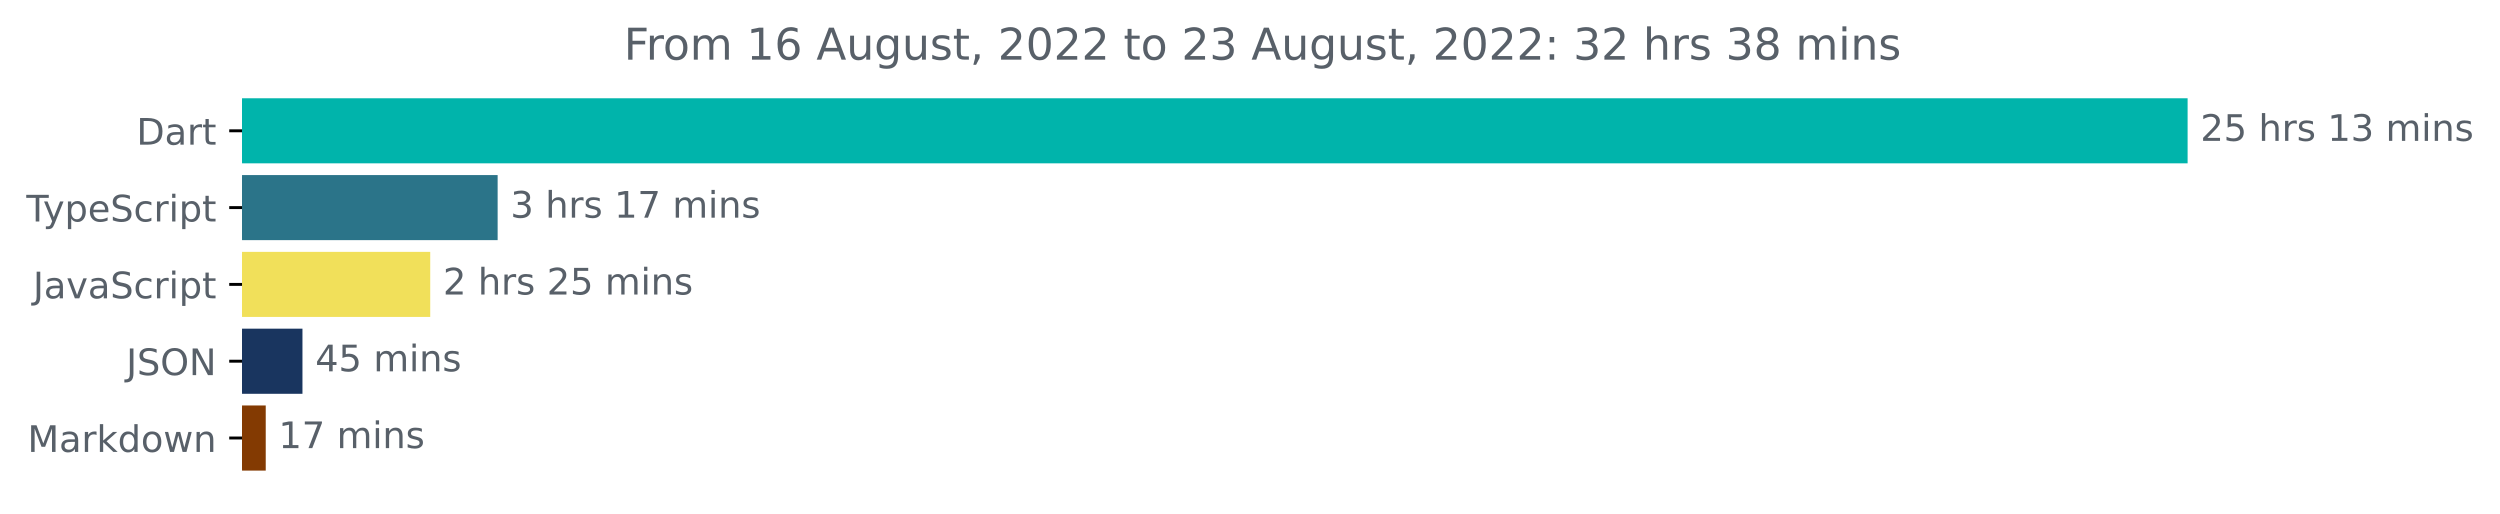
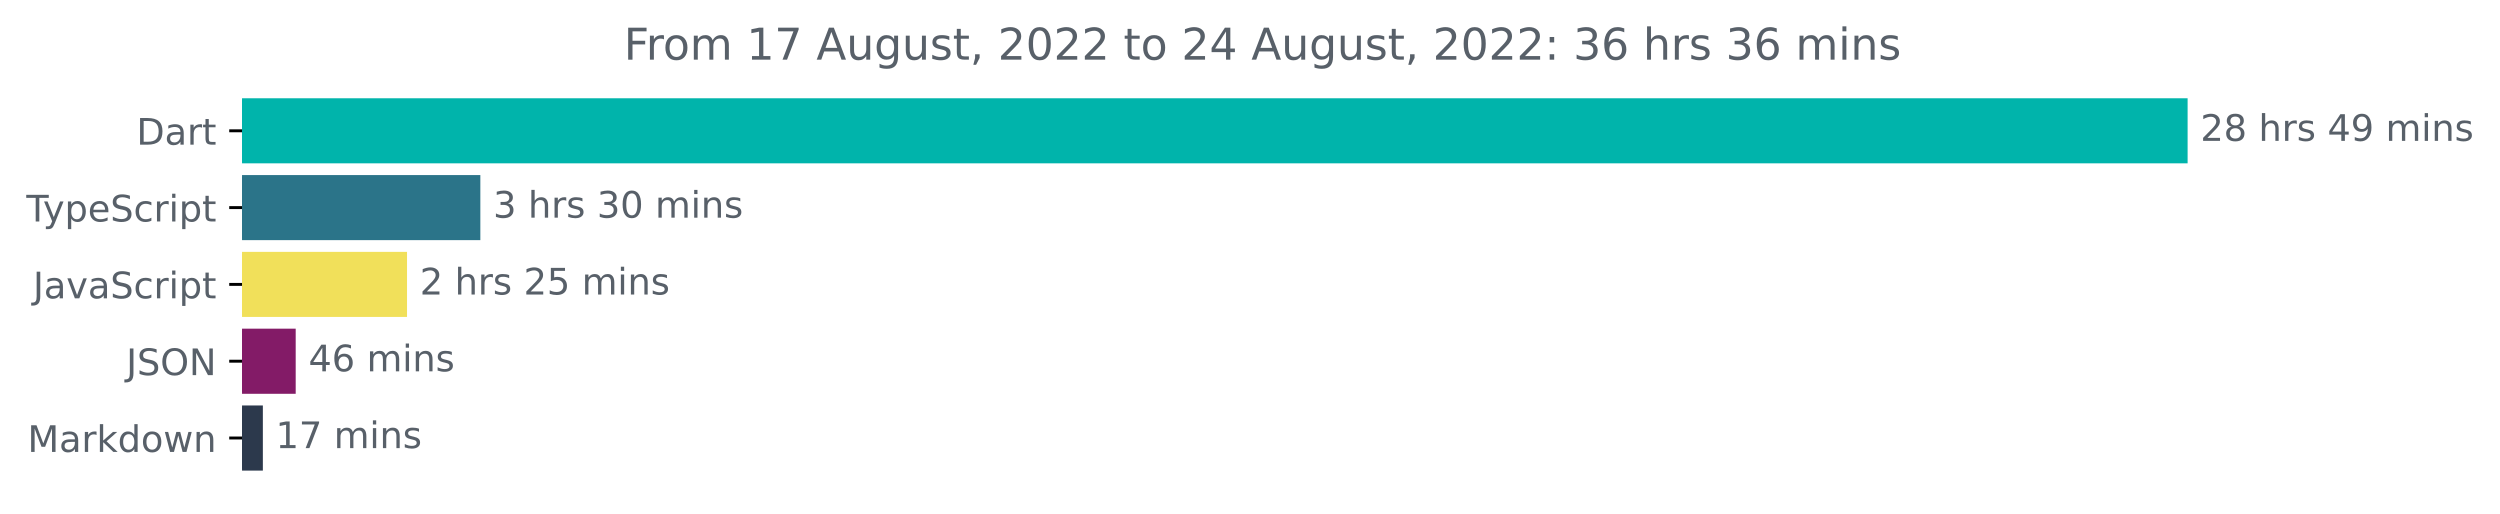
<svg xmlns="http://www.w3.org/2000/svg" xmlns:xlink="http://www.w3.org/1999/xlink" width="683.507pt" height="140.398pt" viewBox="0 0 683.507 140.398" version="1.1">
  <defs>
    <style type="text/css">*{stroke-linejoin: round; stroke-linecap: butt}</style>
  </defs>
  <g id="figure_1">
    <g id="patch_1">
      <path d="M -0 140.398  L 683.507 140.398  L 683.507 0  L -0 0  L -0 140.398  z " style="fill: none" />
    </g>
    <g id="axes_1">
      <g id="patch_2">
-         <path d="M 66.17 27.358  L 597.599 27.358  L 597.599 44.158  L 66.17 44.158  z " clip-path="url(#p25166d933b)" style="fill: #00b4ab; stroke: #00b4ab; stroke-linejoin: miter" />
+         <path d="M 66.17 27.358  L 597.599 27.358  L 597.599 44.158  L 66.17 44.158  z " clip-path="url(#p1d2a94ebb7)" style="fill: #00b4ab; stroke: #00b4ab; stroke-linejoin: miter" />
      </g>
      <g id="patch_3">
-         <path d="M 66.17 48.358  L 135.556 48.358  L 135.556 65.158  L 66.17 65.158  z " clip-path="url(#p25166d933b)" style="fill: #2b7489; stroke: #2b7489; stroke-linejoin: miter" />
+         <path d="M 66.17 48.358  L 130.827 48.358  L 130.827 65.158  L 66.17 65.158  z " clip-path="url(#p1d2a94ebb7)" style="fill: #2b7489; stroke: #2b7489; stroke-linejoin: miter" />
      </g>
      <g id="patch_4">
-         <path d="M 66.17 69.358  L 117.126 69.358  L 117.126 86.158  L 66.17 86.158  z " clip-path="url(#p25166d933b)" style="fill: #f1e05a; stroke: #f1e05a; stroke-linejoin: miter" />
+         <path d="M 66.17 69.358  L 110.782 69.358  L 110.782 86.158  L 66.17 86.158  z " clip-path="url(#p1d2a94ebb7)" style="fill: #f1e05a; stroke: #f1e05a; stroke-linejoin: miter" />
      </g>
      <g id="patch_5">
-         <path d="M 66.17 90.358  L 82.193 90.358  L 82.193 107.158  L 66.17 107.158  z " clip-path="url(#p25166d933b)" style="fill: #19355f; stroke: #19355f; stroke-linejoin: miter" />
+         <path d="M 66.17 90.358  L 80.344 90.358  L 80.344 107.158  L 66.17 107.158  z " clip-path="url(#p1d2a94ebb7)" style="fill: #831b67; stroke: #831b67; stroke-linejoin: miter" />
      </g>
      <g id="patch_6">
-         <path d="M 66.17 111.358  L 72.153 111.358  L 72.153 128.158  L 66.17 128.158  z " clip-path="url(#p25166d933b)" style="fill: #833a02; stroke: #833a02; stroke-linejoin: miter" />
+         <path d="M 66.17 111.358  L 71.367 111.358  L 71.367 128.158  L 66.17 128.158  z " clip-path="url(#p1d2a94ebb7)" style="fill: #2c394c; stroke: #2c394c; stroke-linejoin: miter" />
      </g>
      <g id="matplotlib.axis_1" />
      <g id="matplotlib.axis_2">
        <g id="ytick_1">
          <g id="line2d_1">
            <defs>
-               <path id="m966df1b521" d="M 0 0  L -3.5 0  " style="stroke: #000000; stroke-width: 0.8" />
+               <path id="ma914f45fa2" d="M 0 0  L -3.5 0  " style="stroke: #000000; stroke-width: 0.8" />
            </defs>
            <g>
-               <use xlink:href="#m966df1b521" x="66.17" y="35.758" style="stroke: #000000; stroke-width: 0.8" />
+               <use xlink:href="#ma914f45fa2" x="66.17" y="35.758" style="stroke: #000000; stroke-width: 0.8" />
            </g>
          </g>
          <g id="text_1">
            <g style="fill: #586069" transform="translate(37.31094 39.55734)scale(0.1 -0.1)">
              <defs>
                <path id="DejaVuSans-44" d="M 1259 4147  L 1259 519  L 2022 519  Q 2988 519 3436 956  Q 3884 1394 3884 2338  Q 3884 3275 3436 3711  Q 2988 4147 2022 4147  L 1259 4147  z M 628 4666  L 1925 4666  Q 3281 4666 3915 4102  Q 4550 3538 4550 2338  Q 4550 1131 3912 565  Q 3275 0 1925 0  L 628 0  L 628 4666  z " transform="scale(0.015625)" />
                <path id="DejaVuSans-61" d="M 2194 1759  Q 1497 1759 1228 1600  Q 959 1441 959 1056  Q 959 750 1161 570  Q 1363 391 1709 391  Q 2188 391 2477 730  Q 2766 1069 2766 1631  L 2766 1759  L 2194 1759  z M 3341 1997  L 3341 0  L 2766 0  L 2766 531  Q 2569 213 2275 61  Q 1981 -91 1556 -91  Q 1019 -91 701 211  Q 384 513 384 1019  Q 384 1609 779 1909  Q 1175 2209 1959 2209  L 2766 2209  L 2766 2266  Q 2766 2663 2505 2880  Q 2244 3097 1772 3097  Q 1472 3097 1187 3025  Q 903 2953 641 2809  L 641 3341  Q 956 3463 1253 3523  Q 1550 3584 1831 3584  Q 2591 3584 2966 3190  Q 3341 2797 3341 1997  z " transform="scale(0.015625)" />
                <path id="DejaVuSans-72" d="M 2631 2963  Q 2534 3019 2420 3045  Q 2306 3072 2169 3072  Q 1681 3072 1420 2755  Q 1159 2438 1159 1844  L 1159 0  L 581 0  L 581 3500  L 1159 3500  L 1159 2956  Q 1341 3275 1631 3429  Q 1922 3584 2338 3584  Q 2397 3584 2469 3576  Q 2541 3569 2628 3553  L 2631 2963  z " transform="scale(0.015625)" />
                <path id="DejaVuSans-74" d="M 1172 4494  L 1172 3500  L 2356 3500  L 2356 3053  L 1172 3053  L 1172 1153  Q 1172 725 1289 603  Q 1406 481 1766 481  L 2356 481  L 2356 0  L 1766 0  Q 1100 0 847 248  Q 594 497 594 1153  L 594 3053  L 172 3053  L 172 3500  L 594 3500  L 594 4494  L 1172 4494  z " transform="scale(0.015625)" />
              </defs>
              <use xlink:href="#DejaVuSans-44" />
              <use xlink:href="#DejaVuSans-61" x="77.002" />
              <use xlink:href="#DejaVuSans-72" x="138.281" />
              <use xlink:href="#DejaVuSans-74" x="179.395" />
            </g>
          </g>
        </g>
        <g id="ytick_2">
          <g id="line2d_2">
            <g>
-               <use xlink:href="#m966df1b521" x="66.17" y="56.758" style="stroke: #000000; stroke-width: 0.8" />
+               <use xlink:href="#ma914f45fa2" x="66.17" y="56.758" style="stroke: #000000; stroke-width: 0.8" />
            </g>
          </g>
          <g id="text_2">
            <g style="fill: #586069" transform="translate(7.2 60.55734)scale(0.1 -0.1)">
              <defs>
                <path id="DejaVuSans-54" d="M -19 4666  L 3928 4666  L 3928 4134  L 2272 4134  L 2272 0  L 1638 0  L 1638 4134  L -19 4134  L -19 4666  z " transform="scale(0.015625)" />
                <path id="DejaVuSans-79" d="M 2059 -325  Q 1816 -950 1584 -1140  Q 1353 -1331 966 -1331  L 506 -1331  L 506 -850  L 844 -850  Q 1081 -850 1212 -737  Q 1344 -625 1503 -206  L 1606 56  L 191 3500  L 800 3500  L 1894 763  L 2988 3500  L 3597 3500  L 2059 -325  z " transform="scale(0.015625)" />
                <path id="DejaVuSans-70" d="M 1159 525  L 1159 -1331  L 581 -1331  L 581 3500  L 1159 3500  L 1159 2969  Q 1341 3281 1617 3432  Q 1894 3584 2278 3584  Q 2916 3584 3314 3078  Q 3713 2572 3713 1747  Q 3713 922 3314 415  Q 2916 -91 2278 -91  Q 1894 -91 1617 61  Q 1341 213 1159 525  z M 3116 1747  Q 3116 2381 2855 2742  Q 2594 3103 2138 3103  Q 1681 3103 1420 2742  Q 1159 2381 1159 1747  Q 1159 1113 1420 752  Q 1681 391 2138 391  Q 2594 391 2855 752  Q 3116 1113 3116 1747  z " transform="scale(0.015625)" />
                <path id="DejaVuSans-65" d="M 3597 1894  L 3597 1613  L 953 1613  Q 991 1019 1311 708  Q 1631 397 2203 397  Q 2534 397 2845 478  Q 3156 559 3463 722  L 3463 178  Q 3153 47 2828 -22  Q 2503 -91 2169 -91  Q 1331 -91 842 396  Q 353 884 353 1716  Q 353 2575 817 3079  Q 1281 3584 2069 3584  Q 2775 3584 3186 3129  Q 3597 2675 3597 1894  z M 3022 2063  Q 3016 2534 2758 2815  Q 2500 3097 2075 3097  Q 1594 3097 1305 2825  Q 1016 2553 972 2059  L 3022 2063  z " transform="scale(0.015625)" />
                <path id="DejaVuSans-53" d="M 3425 4513  L 3425 3897  Q 3066 4069 2747 4153  Q 2428 4238 2131 4238  Q 1616 4238 1336 4038  Q 1056 3838 1056 3469  Q 1056 3159 1242 3001  Q 1428 2844 1947 2747  L 2328 2669  Q 3034 2534 3370 2195  Q 3706 1856 3706 1288  Q 3706 609 3251 259  Q 2797 -91 1919 -91  Q 1588 -91 1214 -16  Q 841 59 441 206  L 441 856  Q 825 641 1194 531  Q 1563 422 1919 422  Q 2459 422 2753 634  Q 3047 847 3047 1241  Q 3047 1584 2836 1778  Q 2625 1972 2144 2069  L 1759 2144  Q 1053 2284 737 2584  Q 422 2884 422 3419  Q 422 4038 858 4394  Q 1294 4750 2059 4750  Q 2388 4750 2728 4690  Q 3069 4631 3425 4513  z " transform="scale(0.015625)" />
                <path id="DejaVuSans-63" d="M 3122 3366  L 3122 2828  Q 2878 2963 2633 3030  Q 2388 3097 2138 3097  Q 1578 3097 1268 2742  Q 959 2388 959 1747  Q 959 1106 1268 751  Q 1578 397 2138 397  Q 2388 397 2633 464  Q 2878 531 3122 666  L 3122 134  Q 2881 22 2623 -34  Q 2366 -91 2075 -91  Q 1284 -91 818 406  Q 353 903 353 1747  Q 353 2603 823 3093  Q 1294 3584 2113 3584  Q 2378 3584 2631 3529  Q 2884 3475 3122 3366  z " transform="scale(0.015625)" />
                <path id="DejaVuSans-69" d="M 603 3500  L 1178 3500  L 1178 0  L 603 0  L 603 3500  z M 603 4863  L 1178 4863  L 1178 4134  L 603 4134  L 603 4863  z " transform="scale(0.015625)" />
              </defs>
              <use xlink:href="#DejaVuSans-54" />
              <use xlink:href="#DejaVuSans-79" x="45.459" />
              <use xlink:href="#DejaVuSans-70" x="104.639" />
              <use xlink:href="#DejaVuSans-65" x="168.115" />
              <use xlink:href="#DejaVuSans-53" x="229.639" />
              <use xlink:href="#DejaVuSans-63" x="293.115" />
              <use xlink:href="#DejaVuSans-72" x="348.096" />
              <use xlink:href="#DejaVuSans-69" x="389.209" />
              <use xlink:href="#DejaVuSans-70" x="416.992" />
              <use xlink:href="#DejaVuSans-74" x="480.469" />
            </g>
          </g>
        </g>
        <g id="ytick_3">
          <g id="line2d_3">
            <g>
-               <use xlink:href="#m966df1b521" x="66.17" y="77.758" style="stroke: #000000; stroke-width: 0.8" />
+               <use xlink:href="#ma914f45fa2" x="66.17" y="77.758" style="stroke: #000000; stroke-width: 0.8" />
            </g>
          </g>
          <g id="text_3">
            <g style="fill: #586069" transform="translate(9.040625 81.55734)scale(0.1 -0.1)">
              <defs>
                <path id="DejaVuSans-4a" d="M 628 4666  L 1259 4666  L 1259 325  Q 1259 -519 939 -900  Q 619 -1281 -91 -1281  L -331 -1281  L -331 -750  L -134 -750  Q 284 -750 456 -515  Q 628 -281 628 325  L 628 4666  z " transform="scale(0.015625)" />
                <path id="DejaVuSans-76" d="M 191 3500  L 800 3500  L 1894 563  L 2988 3500  L 3597 3500  L 2284 0  L 1503 0  L 191 3500  z " transform="scale(0.015625)" />
              </defs>
              <use xlink:href="#DejaVuSans-4a" />
              <use xlink:href="#DejaVuSans-61" x="29.492" />
              <use xlink:href="#DejaVuSans-76" x="90.771" />
              <use xlink:href="#DejaVuSans-61" x="149.951" />
              <use xlink:href="#DejaVuSans-53" x="211.23" />
              <use xlink:href="#DejaVuSans-63" x="274.707" />
              <use xlink:href="#DejaVuSans-72" x="329.688" />
              <use xlink:href="#DejaVuSans-69" x="370.801" />
              <use xlink:href="#DejaVuSans-70" x="398.584" />
              <use xlink:href="#DejaVuSans-74" x="462.061" />
            </g>
          </g>
        </g>
        <g id="ytick_4">
          <g id="line2d_4">
            <g>
-               <use xlink:href="#m966df1b521" x="66.17" y="98.758" style="stroke: #000000; stroke-width: 0.8" />
+               <use xlink:href="#ma914f45fa2" x="66.17" y="98.758" style="stroke: #000000; stroke-width: 0.8" />
            </g>
          </g>
          <g id="text_4">
            <g style="fill: #586069" transform="translate(34.51875 102.5573)scale(0.1 -0.1)">
              <defs>
                <path id="DejaVuSans-4f" d="M 2522 4238  Q 1834 4238 1429 3725  Q 1025 3213 1025 2328  Q 1025 1447 1429 934  Q 1834 422 2522 422  Q 3209 422 3611 934  Q 4013 1447 4013 2328  Q 4013 3213 3611 3725  Q 3209 4238 2522 4238  z M 2522 4750  Q 3503 4750 4090 4092  Q 4678 3434 4678 2328  Q 4678 1225 4090 567  Q 3503 -91 2522 -91  Q 1538 -91 948 565  Q 359 1222 359 2328  Q 359 3434 948 4092  Q 1538 4750 2522 4750  z " transform="scale(0.015625)" />
                <path id="DejaVuSans-4e" d="M 628 4666  L 1478 4666  L 3547 763  L 3547 4666  L 4159 4666  L 4159 0  L 3309 0  L 1241 3903  L 1241 0  L 628 0  L 628 4666  z " transform="scale(0.015625)" />
              </defs>
              <use xlink:href="#DejaVuSans-4a" />
              <use xlink:href="#DejaVuSans-53" x="29.492" />
              <use xlink:href="#DejaVuSans-4f" x="92.969" />
              <use xlink:href="#DejaVuSans-4e" x="171.68" />
            </g>
          </g>
        </g>
        <g id="ytick_5">
          <g id="line2d_5">
            <g>
-               <use xlink:href="#m966df1b521" x="66.17" y="119.758" style="stroke: #000000; stroke-width: 0.8" />
+               <use xlink:href="#ma914f45fa2" x="66.17" y="119.758" style="stroke: #000000; stroke-width: 0.8" />
            </g>
          </g>
          <g id="text_5">
            <g style="fill: #586069" transform="translate(7.529688 123.5573)scale(0.1 -0.1)">
              <defs>
                <path id="DejaVuSans-4d" d="M 628 4666  L 1569 4666  L 2759 1491  L 3956 4666  L 4897 4666  L 4897 0  L 4281 0  L 4281 4097  L 3078 897  L 2444 897  L 1241 4097  L 1241 0  L 628 0  L 628 4666  z " transform="scale(0.015625)" />
                <path id="DejaVuSans-6b" d="M 581 4863  L 1159 4863  L 1159 1991  L 2875 3500  L 3609 3500  L 1753 1863  L 3688 0  L 2938 0  L 1159 1709  L 1159 0  L 581 0  L 581 4863  z " transform="scale(0.015625)" />
                <path id="DejaVuSans-64" d="M 2906 2969  L 2906 4863  L 3481 4863  L 3481 0  L 2906 0  L 2906 525  Q 2725 213 2448 61  Q 2172 -91 1784 -91  Q 1150 -91 751 415  Q 353 922 353 1747  Q 353 2572 751 3078  Q 1150 3584 1784 3584  Q 2172 3584 2448 3432  Q 2725 3281 2906 2969  z M 947 1747  Q 947 1113 1208 752  Q 1469 391 1925 391  Q 2381 391 2643 752  Q 2906 1113 2906 1747  Q 2906 2381 2643 2742  Q 2381 3103 1925 3103  Q 1469 3103 1208 2742  Q 947 2381 947 1747  z " transform="scale(0.015625)" />
                <path id="DejaVuSans-6f" d="M 1959 3097  Q 1497 3097 1228 2736  Q 959 2375 959 1747  Q 959 1119 1226 758  Q 1494 397 1959 397  Q 2419 397 2687 759  Q 2956 1122 2956 1747  Q 2956 2369 2687 2733  Q 2419 3097 1959 3097  z M 1959 3584  Q 2709 3584 3137 3096  Q 3566 2609 3566 1747  Q 3566 888 3137 398  Q 2709 -91 1959 -91  Q 1206 -91 779 398  Q 353 888 353 1747  Q 353 2609 779 3096  Q 1206 3584 1959 3584  z " transform="scale(0.015625)" />
                <path id="DejaVuSans-77" d="M 269 3500  L 844 3500  L 1563 769  L 2278 3500  L 2956 3500  L 3675 769  L 4391 3500  L 4966 3500  L 4050 0  L 3372 0  L 2619 2869  L 1863 0  L 1184 0  L 269 3500  z " transform="scale(0.015625)" />
                <path id="DejaVuSans-6e" d="M 3513 2113  L 3513 0  L 2938 0  L 2938 2094  Q 2938 2591 2744 2837  Q 2550 3084 2163 3084  Q 1697 3084 1428 2787  Q 1159 2491 1159 1978  L 1159 0  L 581 0  L 581 3500  L 1159 3500  L 1159 2956  Q 1366 3272 1645 3428  Q 1925 3584 2291 3584  Q 2894 3584 3203 3211  Q 3513 2838 3513 2113  z " transform="scale(0.015625)" />
              </defs>
              <use xlink:href="#DejaVuSans-4d" />
              <use xlink:href="#DejaVuSans-61" x="86.279" />
              <use xlink:href="#DejaVuSans-72" x="147.559" />
              <use xlink:href="#DejaVuSans-6b" x="188.672" />
              <use xlink:href="#DejaVuSans-64" x="246.582" />
              <use xlink:href="#DejaVuSans-6f" x="310.059" />
              <use xlink:href="#DejaVuSans-77" x="371.24" />
              <use xlink:href="#DejaVuSans-6e" x="453.027" />
            </g>
          </g>
        </g>
      </g>
      <g id="text_6">
        <g style="fill: #586069" transform="translate(601.5989 38.5175)scale(0.1 -0.1)">
          <defs>
            <path id="DejaVuSans-32" d="M 1228 531  L 3431 531  L 3431 0  L 469 0  L 469 531  Q 828 903 1448 1529  Q 2069 2156 2228 2338  Q 2531 2678 2651 2914  Q 2772 3150 2772 3378  Q 2772 3750 2511 3984  Q 2250 4219 1831 4219  Q 1534 4219 1204 4116  Q 875 4013 500 3803  L 500 4441  Q 881 4594 1212 4672  Q 1544 4750 1819 4750  Q 2544 4750 2975 4387  Q 3406 4025 3406 3419  Q 3406 3131 3298 2873  Q 3191 2616 2906 2266  Q 2828 2175 2409 1742  Q 1991 1309 1228 531  z " transform="scale(0.015625)" />
-             <path id="DejaVuSans-35" d="M 691 4666  L 3169 4666  L 3169 4134  L 1269 4134  L 1269 2991  Q 1406 3038 1543 3061  Q 1681 3084 1819 3084  Q 2600 3084 3056 2656  Q 3513 2228 3513 1497  Q 3513 744 3044 326  Q 2575 -91 1722 -91  Q 1428 -91 1123 -41  Q 819 9 494 109  L 494 744  Q 775 591 1075 516  Q 1375 441 1709 441  Q 2250 441 2565 725  Q 2881 1009 2881 1497  Q 2881 1984 2565 2268  Q 2250 2553 1709 2553  Q 1456 2553 1204 2497  Q 953 2441 691 2322  L 691 4666  z " transform="scale(0.015625)" />
+             <path id="DejaVuSans-38" d="M 2034 2216  Q 1584 2216 1326 1975  Q 1069 1734 1069 1313  Q 1069 891 1326 650  Q 1584 409 2034 409  Q 2484 409 2743 651  Q 3003 894 3003 1313  Q 3003 1734 2745 1975  Q 2488 2216 2034 2216  z M 1403 2484  Q 997 2584 770 2862  Q 544 3141 544 3541  Q 544 4100 942 4425  Q 1341 4750 2034 4750  Q 2731 4750 3128 4425  Q 3525 4100 3525 3541  Q 3525 3141 3298 2862  Q 3072 2584 2669 2484  Q 3125 2378 3379 2068  Q 3634 1759 3634 1313  Q 3634 634 3220 271  Q 2806 -91 2034 -91  Q 1263 -91 848 271  Q 434 634 434 1313  Q 434 1759 690 2068  Q 947 2378 1403 2484  z M 1172 3481  Q 1172 3119 1398 2916  Q 1625 2713 2034 2713  Q 2441 2713 2670 2916  Q 2900 3119 2900 3481  Q 2900 3844 2670 4047  Q 2441 4250 2034 4250  Q 1625 4250 1398 4047  Q 1172 3844 1172 3481  z " transform="scale(0.015625)" />
            <path id="DejaVuSans-20" transform="scale(0.015625)" />
            <path id="DejaVuSans-68" d="M 3513 2113  L 3513 0  L 2938 0  L 2938 2094  Q 2938 2591 2744 2837  Q 2550 3084 2163 3084  Q 1697 3084 1428 2787  Q 1159 2491 1159 1978  L 1159 0  L 581 0  L 581 4863  L 1159 4863  L 1159 2956  Q 1366 3272 1645 3428  Q 1925 3584 2291 3584  Q 2894 3584 3203 3211  Q 3513 2838 3513 2113  z " transform="scale(0.015625)" />
            <path id="DejaVuSans-73" d="M 2834 3397  L 2834 2853  Q 2591 2978 2328 3040  Q 2066 3103 1784 3103  Q 1356 3103 1142 2972  Q 928 2841 928 2578  Q 928 2378 1081 2264  Q 1234 2150 1697 2047  L 1894 2003  Q 2506 1872 2764 1633  Q 3022 1394 3022 966  Q 3022 478 2636 193  Q 2250 -91 1575 -91  Q 1294 -91 989 -36  Q 684 19 347 128  L 347 722  Q 666 556 975 473  Q 1284 391 1588 391  Q 1994 391 2212 530  Q 2431 669 2431 922  Q 2431 1156 2273 1281  Q 2116 1406 1581 1522  L 1381 1569  Q 847 1681 609 1914  Q 372 2147 372 2553  Q 372 3047 722 3315  Q 1072 3584 1716 3584  Q 2034 3584 2315 3537  Q 2597 3491 2834 3397  z " transform="scale(0.015625)" />
-             <path id="DejaVuSans-31" d="M 794 531  L 1825 531  L 1825 4091  L 703 3866  L 703 4441  L 1819 4666  L 2450 4666  L 2450 531  L 3481 531  L 3481 0  L 794 0  L 794 531  z " transform="scale(0.015625)" />
-             <path id="DejaVuSans-33" d="M 2597 2516  Q 3050 2419 3304 2112  Q 3559 1806 3559 1356  Q 3559 666 3084 287  Q 2609 -91 1734 -91  Q 1441 -91 1130 -33  Q 819 25 488 141  L 488 750  Q 750 597 1062 519  Q 1375 441 1716 441  Q 2309 441 2620 675  Q 2931 909 2931 1356  Q 2931 1769 2642 2001  Q 2353 2234 1838 2234  L 1294 2234  L 1294 2753  L 1863 2753  Q 2328 2753 2575 2939  Q 2822 3125 2822 3475  Q 2822 3834 2567 4026  Q 2313 4219 1838 4219  Q 1578 4219 1281 4162  Q 984 4106 628 3988  L 628 4550  Q 988 4650 1302 4700  Q 1616 4750 1894 4750  Q 2613 4750 3031 4423  Q 3450 4097 3450 3541  Q 3450 3153 3228 2886  Q 3006 2619 2597 2516  z " transform="scale(0.015625)" />
+             <path id="DejaVuSans-34" d="M 2419 4116  L 825 1625  L 2419 1625  L 2419 4116  z M 2253 4666  L 3047 4666  L 3047 1625  L 3713 1625  L 3713 1100  L 3047 1100  L 3047 0  L 2419 0  L 2419 1100  L 313 1100  L 313 1709  L 2253 4666  z " transform="scale(0.015625)" />
+             <path id="DejaVuSans-39" d="M 703 97  L 703 672  Q 941 559 1184 500  Q 1428 441 1663 441  Q 2288 441 2617 861  Q 2947 1281 2994 2138  Q 2813 1869 2534 1725  Q 2256 1581 1919 1581  Q 1219 1581 811 2004  Q 403 2428 403 3163  Q 403 3881 828 4315  Q 1253 4750 1959 4750  Q 2769 4750 3195 4129  Q 3622 3509 3622 2328  Q 3622 1225 3098 567  Q 2575 -91 1691 -91  Q 1453 -91 1209 -44  Q 966 3 703 97  z M 1959 2075  Q 2384 2075 2632 2365  Q 2881 2656 2881 3163  Q 2881 3666 2632 3958  Q 2384 4250 1959 4250  Q 1534 4250 1286 3958  Q 1038 3666 1038 3163  Q 1038 2656 1286 2365  Q 1534 2075 1959 2075  z " transform="scale(0.015625)" />
            <path id="DejaVuSans-6d" d="M 3328 2828  Q 3544 3216 3844 3400  Q 4144 3584 4550 3584  Q 5097 3584 5394 3201  Q 5691 2819 5691 2113  L 5691 0  L 5113 0  L 5113 2094  Q 5113 2597 4934 2840  Q 4756 3084 4391 3084  Q 3944 3084 3684 2787  Q 3425 2491 3425 1978  L 3425 0  L 2847 0  L 2847 2094  Q 2847 2600 2669 2842  Q 2491 3084 2119 3084  Q 1678 3084 1418 2786  Q 1159 2488 1159 1978  L 1159 0  L 581 0  L 581 3500  L 1159 3500  L 1159 2956  Q 1356 3278 1631 3431  Q 1906 3584 2284 3584  Q 2666 3584 2933 3390  Q 3200 3197 3328 2828  z " transform="scale(0.015625)" />
          </defs>
          <use xlink:href="#DejaVuSans-32" />
-           <use xlink:href="#DejaVuSans-35" x="63.623" />
+           <use xlink:href="#DejaVuSans-38" x="63.623" />
          <use xlink:href="#DejaVuSans-20" x="127.246" />
          <use xlink:href="#DejaVuSans-68" x="159.033" />
          <use xlink:href="#DejaVuSans-72" x="222.412" />
          <use xlink:href="#DejaVuSans-73" x="263.525" />
          <use xlink:href="#DejaVuSans-20" x="315.625" />
-           <use xlink:href="#DejaVuSans-31" x="347.412" />
-           <use xlink:href="#DejaVuSans-33" x="411.035" />
+           <use xlink:href="#DejaVuSans-34" x="347.412" />
+           <use xlink:href="#DejaVuSans-39" x="411.035" />
          <use xlink:href="#DejaVuSans-20" x="474.658" />
          <use xlink:href="#DejaVuSans-6d" x="506.445" />
          <use xlink:href="#DejaVuSans-69" x="603.857" />
          <use xlink:href="#DejaVuSans-6e" x="631.641" />
          <use xlink:href="#DejaVuSans-73" x="695.02" />
        </g>
      </g>
      <g id="text_7">
-         <g style="fill: #586069" transform="translate(139.5558 59.5175)scale(0.1 -0.1)">
-           <defs>
-             <path id="DejaVuSans-37" d="M 525 4666  L 3525 4666  L 3525 4397  L 1831 0  L 1172 0  L 2766 4134  L 525 4134  L 525 4666  z " transform="scale(0.015625)" />
+         <g style="fill: #586069" transform="translate(134.8272 59.5175)scale(0.1 -0.1)">
+           <defs>
+             <path id="DejaVuSans-33" d="M 2597 2516  Q 3050 2419 3304 2112  Q 3559 1806 3559 1356  Q 3559 666 3084 287  Q 2609 -91 1734 -91  Q 1441 -91 1130 -33  Q 819 25 488 141  L 488 750  Q 750 597 1062 519  Q 1375 441 1716 441  Q 2309 441 2620 675  Q 2931 909 2931 1356  Q 2931 1769 2642 2001  Q 2353 2234 1838 2234  L 1294 2234  L 1294 2753  L 1863 2753  Q 2328 2753 2575 2939  Q 2822 3125 2822 3475  Q 2822 3834 2567 4026  Q 2313 4219 1838 4219  Q 1578 4219 1281 4162  Q 984 4106 628 3988  L 628 4550  Q 988 4650 1302 4700  Q 1616 4750 1894 4750  Q 2613 4750 3031 4423  Q 3450 4097 3450 3541  Q 3450 3153 3228 2886  Q 3006 2619 2597 2516  z " transform="scale(0.015625)" />
+             <path id="DejaVuSans-30" d="M 2034 4250  Q 1547 4250 1301 3770  Q 1056 3291 1056 2328  Q 1056 1369 1301 889  Q 1547 409 2034 409  Q 2525 409 2770 889  Q 3016 1369 3016 2328  Q 3016 3291 2770 3770  Q 2525 4250 2034 4250  z M 2034 4750  Q 2819 4750 3233 4129  Q 3647 3509 3647 2328  Q 3647 1150 3233 529  Q 2819 -91 2034 -91  Q 1250 -91 836 529  Q 422 1150 422 2328  Q 422 3509 836 4129  Q 1250 4750 2034 4750  z " transform="scale(0.015625)" />
          </defs>
          <use xlink:href="#DejaVuSans-33" />
          <use xlink:href="#DejaVuSans-20" x="63.623" />
          <use xlink:href="#DejaVuSans-68" x="95.41" />
          <use xlink:href="#DejaVuSans-72" x="158.789" />
          <use xlink:href="#DejaVuSans-73" x="199.902" />
          <use xlink:href="#DejaVuSans-20" x="252.002" />
-           <use xlink:href="#DejaVuSans-31" x="283.789" />
-           <use xlink:href="#DejaVuSans-37" x="347.412" />
+           <use xlink:href="#DejaVuSans-33" x="283.789" />
+           <use xlink:href="#DejaVuSans-30" x="347.412" />
          <use xlink:href="#DejaVuSans-20" x="411.035" />
          <use xlink:href="#DejaVuSans-6d" x="442.822" />
          <use xlink:href="#DejaVuSans-69" x="540.234" />
          <use xlink:href="#DejaVuSans-6e" x="568.018" />
          <use xlink:href="#DejaVuSans-73" x="631.396" />
        </g>
      </g>
      <g id="text_8">
-         <g style="fill: #586069" transform="translate(121.1264 80.5175)scale(0.1 -0.1)">
+         <g style="fill: #586069" transform="translate(114.7822 80.5175)scale(0.1 -0.1)">
+           <defs>
+             <path id="DejaVuSans-35" d="M 691 4666  L 3169 4666  L 3169 4134  L 1269 4134  L 1269 2991  Q 1406 3038 1543 3061  Q 1681 3084 1819 3084  Q 2600 3084 3056 2656  Q 3513 2228 3513 1497  Q 3513 744 3044 326  Q 2575 -91 1722 -91  Q 1428 -91 1123 -41  Q 819 9 494 109  L 494 744  Q 775 591 1075 516  Q 1375 441 1709 441  Q 2250 441 2565 725  Q 2881 1009 2881 1497  Q 2881 1984 2565 2268  Q 2250 2553 1709 2553  Q 1456 2553 1204 2497  Q 953 2441 691 2322  L 691 4666  z " transform="scale(0.015625)" />
+           </defs>
          <use xlink:href="#DejaVuSans-32" />
          <use xlink:href="#DejaVuSans-20" x="63.623" />
          <use xlink:href="#DejaVuSans-68" x="95.41" />
          <use xlink:href="#DejaVuSans-72" x="158.789" />
          <use xlink:href="#DejaVuSans-73" x="199.902" />
          <use xlink:href="#DejaVuSans-20" x="252.002" />
          <use xlink:href="#DejaVuSans-32" x="283.789" />
          <use xlink:href="#DejaVuSans-35" x="347.412" />
          <use xlink:href="#DejaVuSans-20" x="411.035" />
          <use xlink:href="#DejaVuSans-6d" x="442.822" />
          <use xlink:href="#DejaVuSans-69" x="540.234" />
          <use xlink:href="#DejaVuSans-6e" x="568.018" />
          <use xlink:href="#DejaVuSans-73" x="631.396" />
        </g>
      </g>
      <g id="text_9">
-         <g style="fill: #586069" transform="translate(86.19294 101.5175)scale(0.1 -0.1)">
-           <defs>
-             <path id="DejaVuSans-34" d="M 2419 4116  L 825 1625  L 2419 1625  L 2419 4116  z M 2253 4666  L 3047 4666  L 3047 1625  L 3713 1625  L 3713 1100  L 3047 1100  L 3047 0  L 2419 0  L 2419 1100  L 313 1100  L 313 1709  L 2253 4666  z " transform="scale(0.015625)" />
+         <g style="fill: #586069" transform="translate(84.34354 101.5175)scale(0.1 -0.1)">
+           <defs>
+             <path id="DejaVuSans-36" d="M 2113 2584  Q 1688 2584 1439 2293  Q 1191 2003 1191 1497  Q 1191 994 1439 701  Q 1688 409 2113 409  Q 2538 409 2786 701  Q 3034 994 3034 1497  Q 3034 2003 2786 2293  Q 2538 2584 2113 2584  z M 3366 4563  L 3366 3988  Q 3128 4100 2886 4159  Q 2644 4219 2406 4219  Q 1781 4219 1451 3797  Q 1122 3375 1075 2522  Q 1259 2794 1537 2939  Q 1816 3084 2150 3084  Q 2853 3084 3261 2657  Q 3669 2231 3669 1497  Q 3669 778 3244 343  Q 2819 -91 2113 -91  Q 1303 -91 875 529  Q 447 1150 447 2328  Q 447 3434 972 4092  Q 1497 4750 2381 4750  Q 2619 4750 2861 4703  Q 3103 4656 3366 4563  z " transform="scale(0.015625)" />
          </defs>
          <use xlink:href="#DejaVuSans-34" />
-           <use xlink:href="#DejaVuSans-35" x="63.623" />
+           <use xlink:href="#DejaVuSans-36" x="63.623" />
          <use xlink:href="#DejaVuSans-20" x="127.246" />
          <use xlink:href="#DejaVuSans-6d" x="159.033" />
          <use xlink:href="#DejaVuSans-69" x="256.445" />
          <use xlink:href="#DejaVuSans-6e" x="284.229" />
          <use xlink:href="#DejaVuSans-73" x="347.607" />
        </g>
      </g>
      <g id="text_10">
-         <g style="fill: #586069" transform="translate(76.15301 122.5175)scale(0.1 -0.1)">
+         <g style="fill: #586069" transform="translate(75.36716 122.5175)scale(0.1 -0.1)">
+           <defs>
+             <path id="DejaVuSans-31" d="M 794 531  L 1825 531  L 1825 4091  L 703 3866  L 703 4441  L 1819 4666  L 2450 4666  L 2450 531  L 3481 531  L 3481 0  L 794 0  L 794 531  z " transform="scale(0.015625)" />
+             <path id="DejaVuSans-37" d="M 525 4666  L 3525 4666  L 3525 4397  L 1831 0  L 1172 0  L 2766 4134  L 525 4134  L 525 4666  z " transform="scale(0.015625)" />
+           </defs>
          <use xlink:href="#DejaVuSans-31" />
          <use xlink:href="#DejaVuSans-37" x="63.623" />
          <use xlink:href="#DejaVuSans-20" x="127.246" />
          <use xlink:href="#DejaVuSans-6d" x="159.033" />
          <use xlink:href="#DejaVuSans-69" x="256.445" />
          <use xlink:href="#DejaVuSans-6e" x="284.229" />
          <use xlink:href="#DejaVuSans-73" x="347.607" />
        </g>
      </g>
      <g id="text_11">
        <g style="fill: #586069" transform="translate(170.5666 16.31812)scale(0.12 -0.12)">
          <defs>
            <path id="DejaVuSans-46" d="M 628 4666  L 3309 4666  L 3309 4134  L 1259 4134  L 1259 2759  L 3109 2759  L 3109 2228  L 1259 2228  L 1259 0  L 628 0  L 628 4666  z " transform="scale(0.015625)" />
-             <path id="DejaVuSans-36" d="M 2113 2584  Q 1688 2584 1439 2293  Q 1191 2003 1191 1497  Q 1191 994 1439 701  Q 1688 409 2113 409  Q 2538 409 2786 701  Q 3034 994 3034 1497  Q 3034 2003 2786 2293  Q 2538 2584 2113 2584  z M 3366 4563  L 3366 3988  Q 3128 4100 2886 4159  Q 2644 4219 2406 4219  Q 1781 4219 1451 3797  Q 1122 3375 1075 2522  Q 1259 2794 1537 2939  Q 1816 3084 2150 3084  Q 2853 3084 3261 2657  Q 3669 2231 3669 1497  Q 3669 778 3244 343  Q 2819 -91 2113 -91  Q 1303 -91 875 529  Q 447 1150 447 2328  Q 447 3434 972 4092  Q 1497 4750 2381 4750  Q 2619 4750 2861 4703  Q 3103 4656 3366 4563  z " transform="scale(0.015625)" />
            <path id="DejaVuSans-41" d="M 2188 4044  L 1331 1722  L 3047 1722  L 2188 4044  z M 1831 4666  L 2547 4666  L 4325 0  L 3669 0  L 3244 1197  L 1141 1197  L 716 0  L 50 0  L 1831 4666  z " transform="scale(0.015625)" />
            <path id="DejaVuSans-75" d="M 544 1381  L 544 3500  L 1119 3500  L 1119 1403  Q 1119 906 1312 657  Q 1506 409 1894 409  Q 2359 409 2629 706  Q 2900 1003 2900 1516  L 2900 3500  L 3475 3500  L 3475 0  L 2900 0  L 2900 538  Q 2691 219 2414 64  Q 2138 -91 1772 -91  Q 1169 -91 856 284  Q 544 659 544 1381  z M 1991 3584  L 1991 3584  z " transform="scale(0.015625)" />
            <path id="DejaVuSans-67" d="M 2906 1791  Q 2906 2416 2648 2759  Q 2391 3103 1925 3103  Q 1463 3103 1205 2759  Q 947 2416 947 1791  Q 947 1169 1205 825  Q 1463 481 1925 481  Q 2391 481 2648 825  Q 2906 1169 2906 1791  z M 3481 434  Q 3481 -459 3084 -895  Q 2688 -1331 1869 -1331  Q 1566 -1331 1297 -1286  Q 1028 -1241 775 -1147  L 775 -588  Q 1028 -725 1275 -790  Q 1522 -856 1778 -856  Q 2344 -856 2625 -561  Q 2906 -266 2906 331  L 2906 616  Q 2728 306 2450 153  Q 2172 0 1784 0  Q 1141 0 747 490  Q 353 981 353 1791  Q 353 2603 747 3093  Q 1141 3584 1784 3584  Q 2172 3584 2450 3431  Q 2728 3278 2906 2969  L 2906 3500  L 3481 3500  L 3481 434  z " transform="scale(0.015625)" />
            <path id="DejaVuSans-2c" d="M 750 794  L 1409 794  L 1409 256  L 897 -744  L 494 -744  L 750 256  L 750 794  z " transform="scale(0.015625)" />
-             <path id="DejaVuSans-30" d="M 2034 4250  Q 1547 4250 1301 3770  Q 1056 3291 1056 2328  Q 1056 1369 1301 889  Q 1547 409 2034 409  Q 2525 409 2770 889  Q 3016 1369 3016 2328  Q 3016 3291 2770 3770  Q 2525 4250 2034 4250  z M 2034 4750  Q 2819 4750 3233 4129  Q 3647 3509 3647 2328  Q 3647 1150 3233 529  Q 2819 -91 2034 -91  Q 1250 -91 836 529  Q 422 1150 422 2328  Q 422 3509 836 4129  Q 1250 4750 2034 4750  z " transform="scale(0.015625)" />
            <path id="DejaVuSans-3a" d="M 750 794  L 1409 794  L 1409 0  L 750 0  L 750 794  z M 750 3309  L 1409 3309  L 1409 2516  L 750 2516  L 750 3309  z " transform="scale(0.015625)" />
-             <path id="DejaVuSans-38" d="M 2034 2216  Q 1584 2216 1326 1975  Q 1069 1734 1069 1313  Q 1069 891 1326 650  Q 1584 409 2034 409  Q 2484 409 2743 651  Q 3003 894 3003 1313  Q 3003 1734 2745 1975  Q 2488 2216 2034 2216  z M 1403 2484  Q 997 2584 770 2862  Q 544 3141 544 3541  Q 544 4100 942 4425  Q 1341 4750 2034 4750  Q 2731 4750 3128 4425  Q 3525 4100 3525 3541  Q 3525 3141 3298 2862  Q 3072 2584 2669 2484  Q 3125 2378 3379 2068  Q 3634 1759 3634 1313  Q 3634 634 3220 271  Q 2806 -91 2034 -91  Q 1263 -91 848 271  Q 434 634 434 1313  Q 434 1759 690 2068  Q 947 2378 1403 2484  z M 1172 3481  Q 1172 3119 1398 2916  Q 1625 2713 2034 2713  Q 2441 2713 2670 2916  Q 2900 3119 2900 3481  Q 2900 3844 2670 4047  Q 2441 4250 2034 4250  Q 1625 4250 1398 4047  Q 1172 3844 1172 3481  z " transform="scale(0.015625)" />
          </defs>
          <use xlink:href="#DejaVuSans-46" />
          <use xlink:href="#DejaVuSans-72" x="50.27" />
          <use xlink:href="#DejaVuSans-6f" x="89.133" />
          <use xlink:href="#DejaVuSans-6d" x="150.314" />
          <use xlink:href="#DejaVuSans-20" x="247.727" />
          <use xlink:href="#DejaVuSans-31" x="279.514" />
-           <use xlink:href="#DejaVuSans-36" x="343.137" />
+           <use xlink:href="#DejaVuSans-37" x="343.137" />
          <use xlink:href="#DejaVuSans-20" x="406.76" />
          <use xlink:href="#DejaVuSans-41" x="438.547" />
          <use xlink:href="#DejaVuSans-75" x="506.955" />
          <use xlink:href="#DejaVuSans-67" x="570.334" />
          <use xlink:href="#DejaVuSans-75" x="633.811" />
          <use xlink:href="#DejaVuSans-73" x="697.189" />
          <use xlink:href="#DejaVuSans-74" x="749.289" />
          <use xlink:href="#DejaVuSans-2c" x="788.498" />
          <use xlink:href="#DejaVuSans-20" x="820.285" />
          <use xlink:href="#DejaVuSans-32" x="852.072" />
          <use xlink:href="#DejaVuSans-30" x="915.695" />
          <use xlink:href="#DejaVuSans-32" x="979.318" />
          <use xlink:href="#DejaVuSans-32" x="1042.941" />
          <use xlink:href="#DejaVuSans-20" x="1106.564" />
          <use xlink:href="#DejaVuSans-74" x="1138.352" />
          <use xlink:href="#DejaVuSans-6f" x="1177.561" />
          <use xlink:href="#DejaVuSans-20" x="1238.742" />
          <use xlink:href="#DejaVuSans-32" x="1270.529" />
-           <use xlink:href="#DejaVuSans-33" x="1334.152" />
+           <use xlink:href="#DejaVuSans-34" x="1334.152" />
          <use xlink:href="#DejaVuSans-20" x="1397.775" />
          <use xlink:href="#DejaVuSans-41" x="1429.562" />
          <use xlink:href="#DejaVuSans-75" x="1497.971" />
          <use xlink:href="#DejaVuSans-67" x="1561.35" />
          <use xlink:href="#DejaVuSans-75" x="1624.826" />
          <use xlink:href="#DejaVuSans-73" x="1688.205" />
          <use xlink:href="#DejaVuSans-74" x="1740.305" />
          <use xlink:href="#DejaVuSans-2c" x="1779.514" />
          <use xlink:href="#DejaVuSans-20" x="1811.301" />
          <use xlink:href="#DejaVuSans-32" x="1843.088" />
          <use xlink:href="#DejaVuSans-30" x="1906.711" />
          <use xlink:href="#DejaVuSans-32" x="1970.334" />
          <use xlink:href="#DejaVuSans-32" x="2033.957" />
          <use xlink:href="#DejaVuSans-3a" x="2097.58" />
          <use xlink:href="#DejaVuSans-20" x="2131.271" />
          <use xlink:href="#DejaVuSans-33" x="2163.059" />
-           <use xlink:href="#DejaVuSans-32" x="2226.682" />
+           <use xlink:href="#DejaVuSans-36" x="2226.682" />
          <use xlink:href="#DejaVuSans-20" x="2290.305" />
          <use xlink:href="#DejaVuSans-68" x="2322.092" />
          <use xlink:href="#DejaVuSans-72" x="2385.471" />
          <use xlink:href="#DejaVuSans-73" x="2426.584" />
          <use xlink:href="#DejaVuSans-20" x="2478.684" />
          <use xlink:href="#DejaVuSans-33" x="2510.471" />
-           <use xlink:href="#DejaVuSans-38" x="2574.094" />
+           <use xlink:href="#DejaVuSans-36" x="2574.094" />
          <use xlink:href="#DejaVuSans-20" x="2637.717" />
          <use xlink:href="#DejaVuSans-6d" x="2669.504" />
          <use xlink:href="#DejaVuSans-69" x="2766.916" />
          <use xlink:href="#DejaVuSans-6e" x="2794.699" />
          <use xlink:href="#DejaVuSans-73" x="2858.078" />
        </g>
      </g>
    </g>
  </g>
  <defs>
-     <clipPath id="p25166d933b">
+     <clipPath id="p1d2a94ebb7">
      <rect x="66.17" y="22.318" width="558" height="110.88" />
    </clipPath>
  </defs>
</svg>
